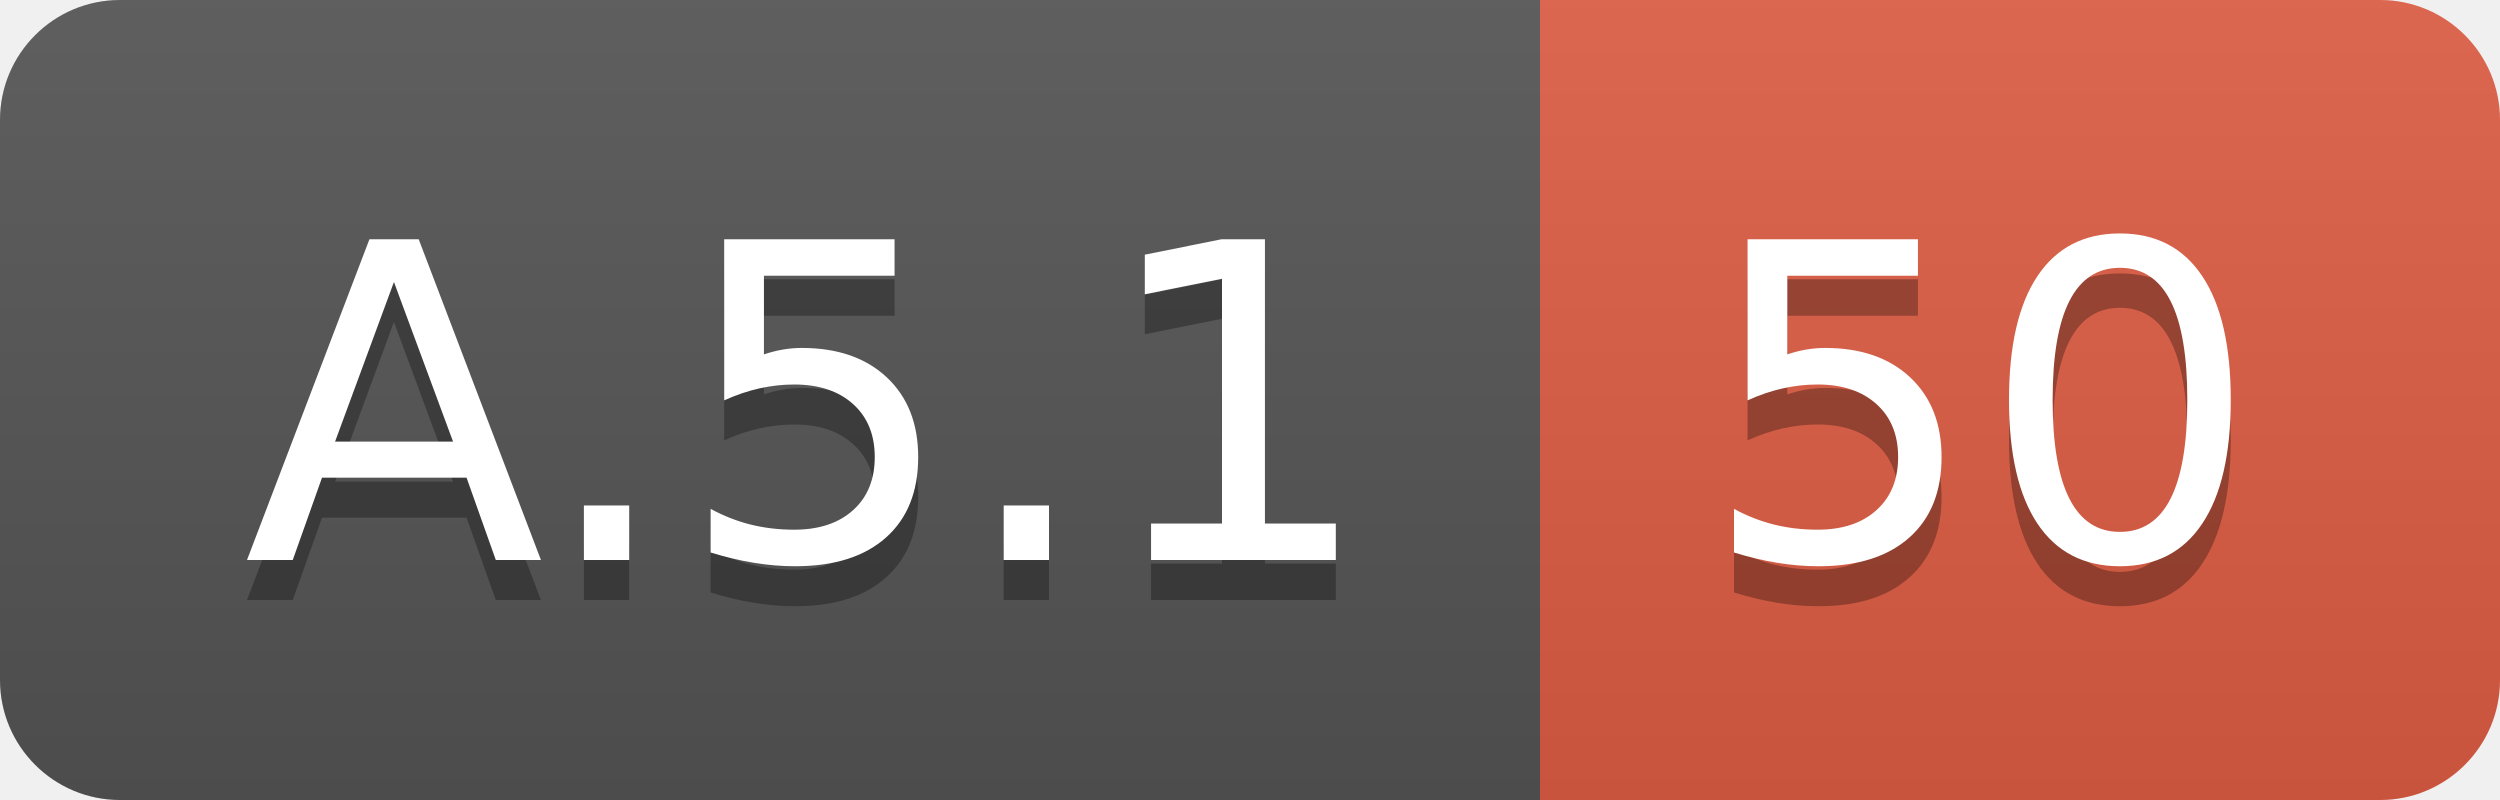
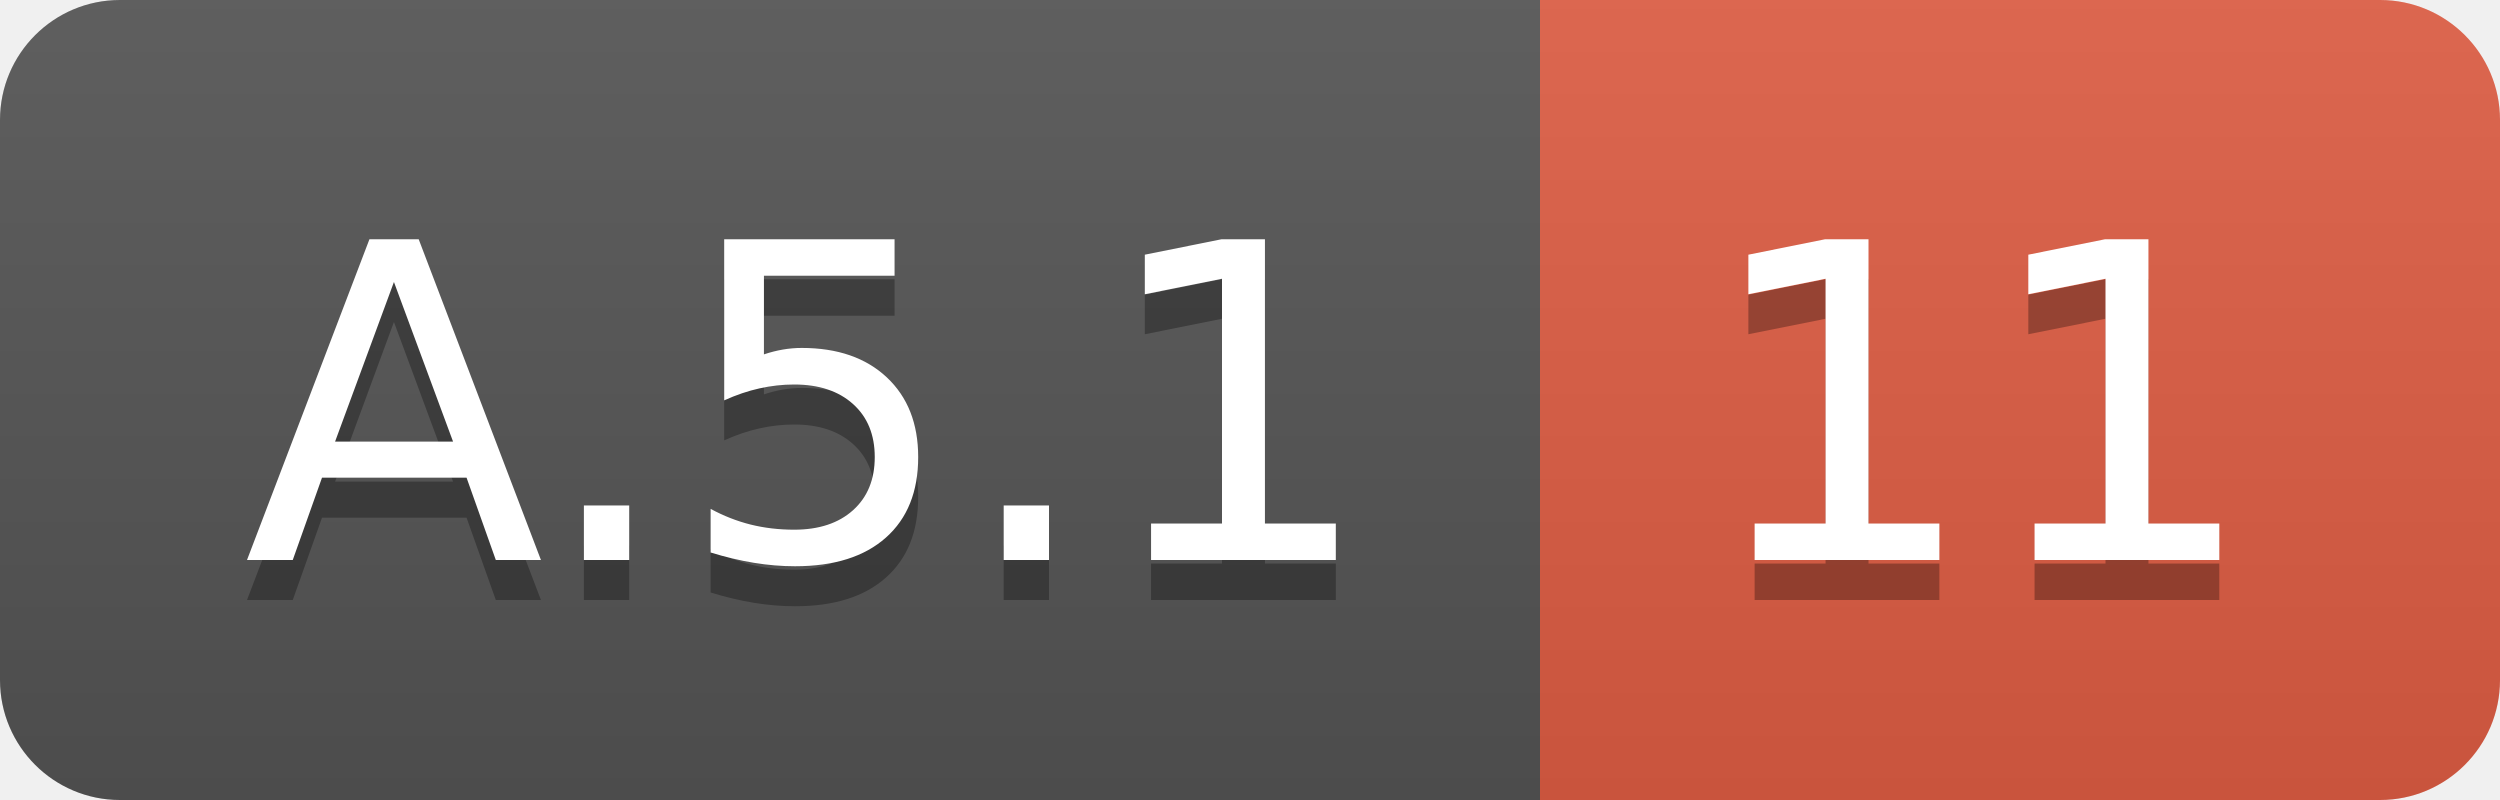
<svg xmlns="http://www.w3.org/2000/svg" width="62.5" height="20">
  <linearGradient id="smooth" x2="0" y2="100%">
    <stop offset="0" stop-color="#bbb" stop-opacity=".1" />
    <stop offset="1" stop-opacity=".1" />
  </linearGradient>
  <clipPath id="round">
    <rect width="62.5" height="20" rx="3" fill="#fff" />
  </clipPath>
  <g clip-path="url(#round)">
    <rect width="38.5" height="20" fill="#555" />
    <rect x="38.5" width="24.0" height="20" fill="#e05d44" />
    <rect width="62.5" height="20" fill="url(#smooth)" />
  </g>
  <g fill="#fff" text-anchor="middle" font-family="DejaVu Sans,Verdana,Geneva,sans-serif" font-size="110">
    <text x="202.5" y="150" fill="#010101" fill-opacity=".3" transform="scale(0.1)" textLength="285.0" lengthAdjust="spacing">A.5.1</text>
    <text x="202.5" y="140" transform="scale(0.1)" textLength="285.0" lengthAdjust="spacing">A.5.1</text>
-     <text x="495.0" y="150" fill="#010101" fill-opacity=".3" transform="scale(0.1)" textLength="140.0" lengthAdjust="spacing">50</text>
-     <text x="495.0" y="140" transform="scale(0.1)" textLength="140.0" lengthAdjust="spacing">50</text>
+     <text x="495.0" y="150" fill="#010101" fill-opacity=".3" transform="scale(0.1)" textLength="140.0" lengthAdjust="spacing">11</text>
+     <text x="495.0" y="140" transform="scale(0.1)" textLength="140.0" lengthAdjust="spacing">11</text>
  </g>
</svg>
